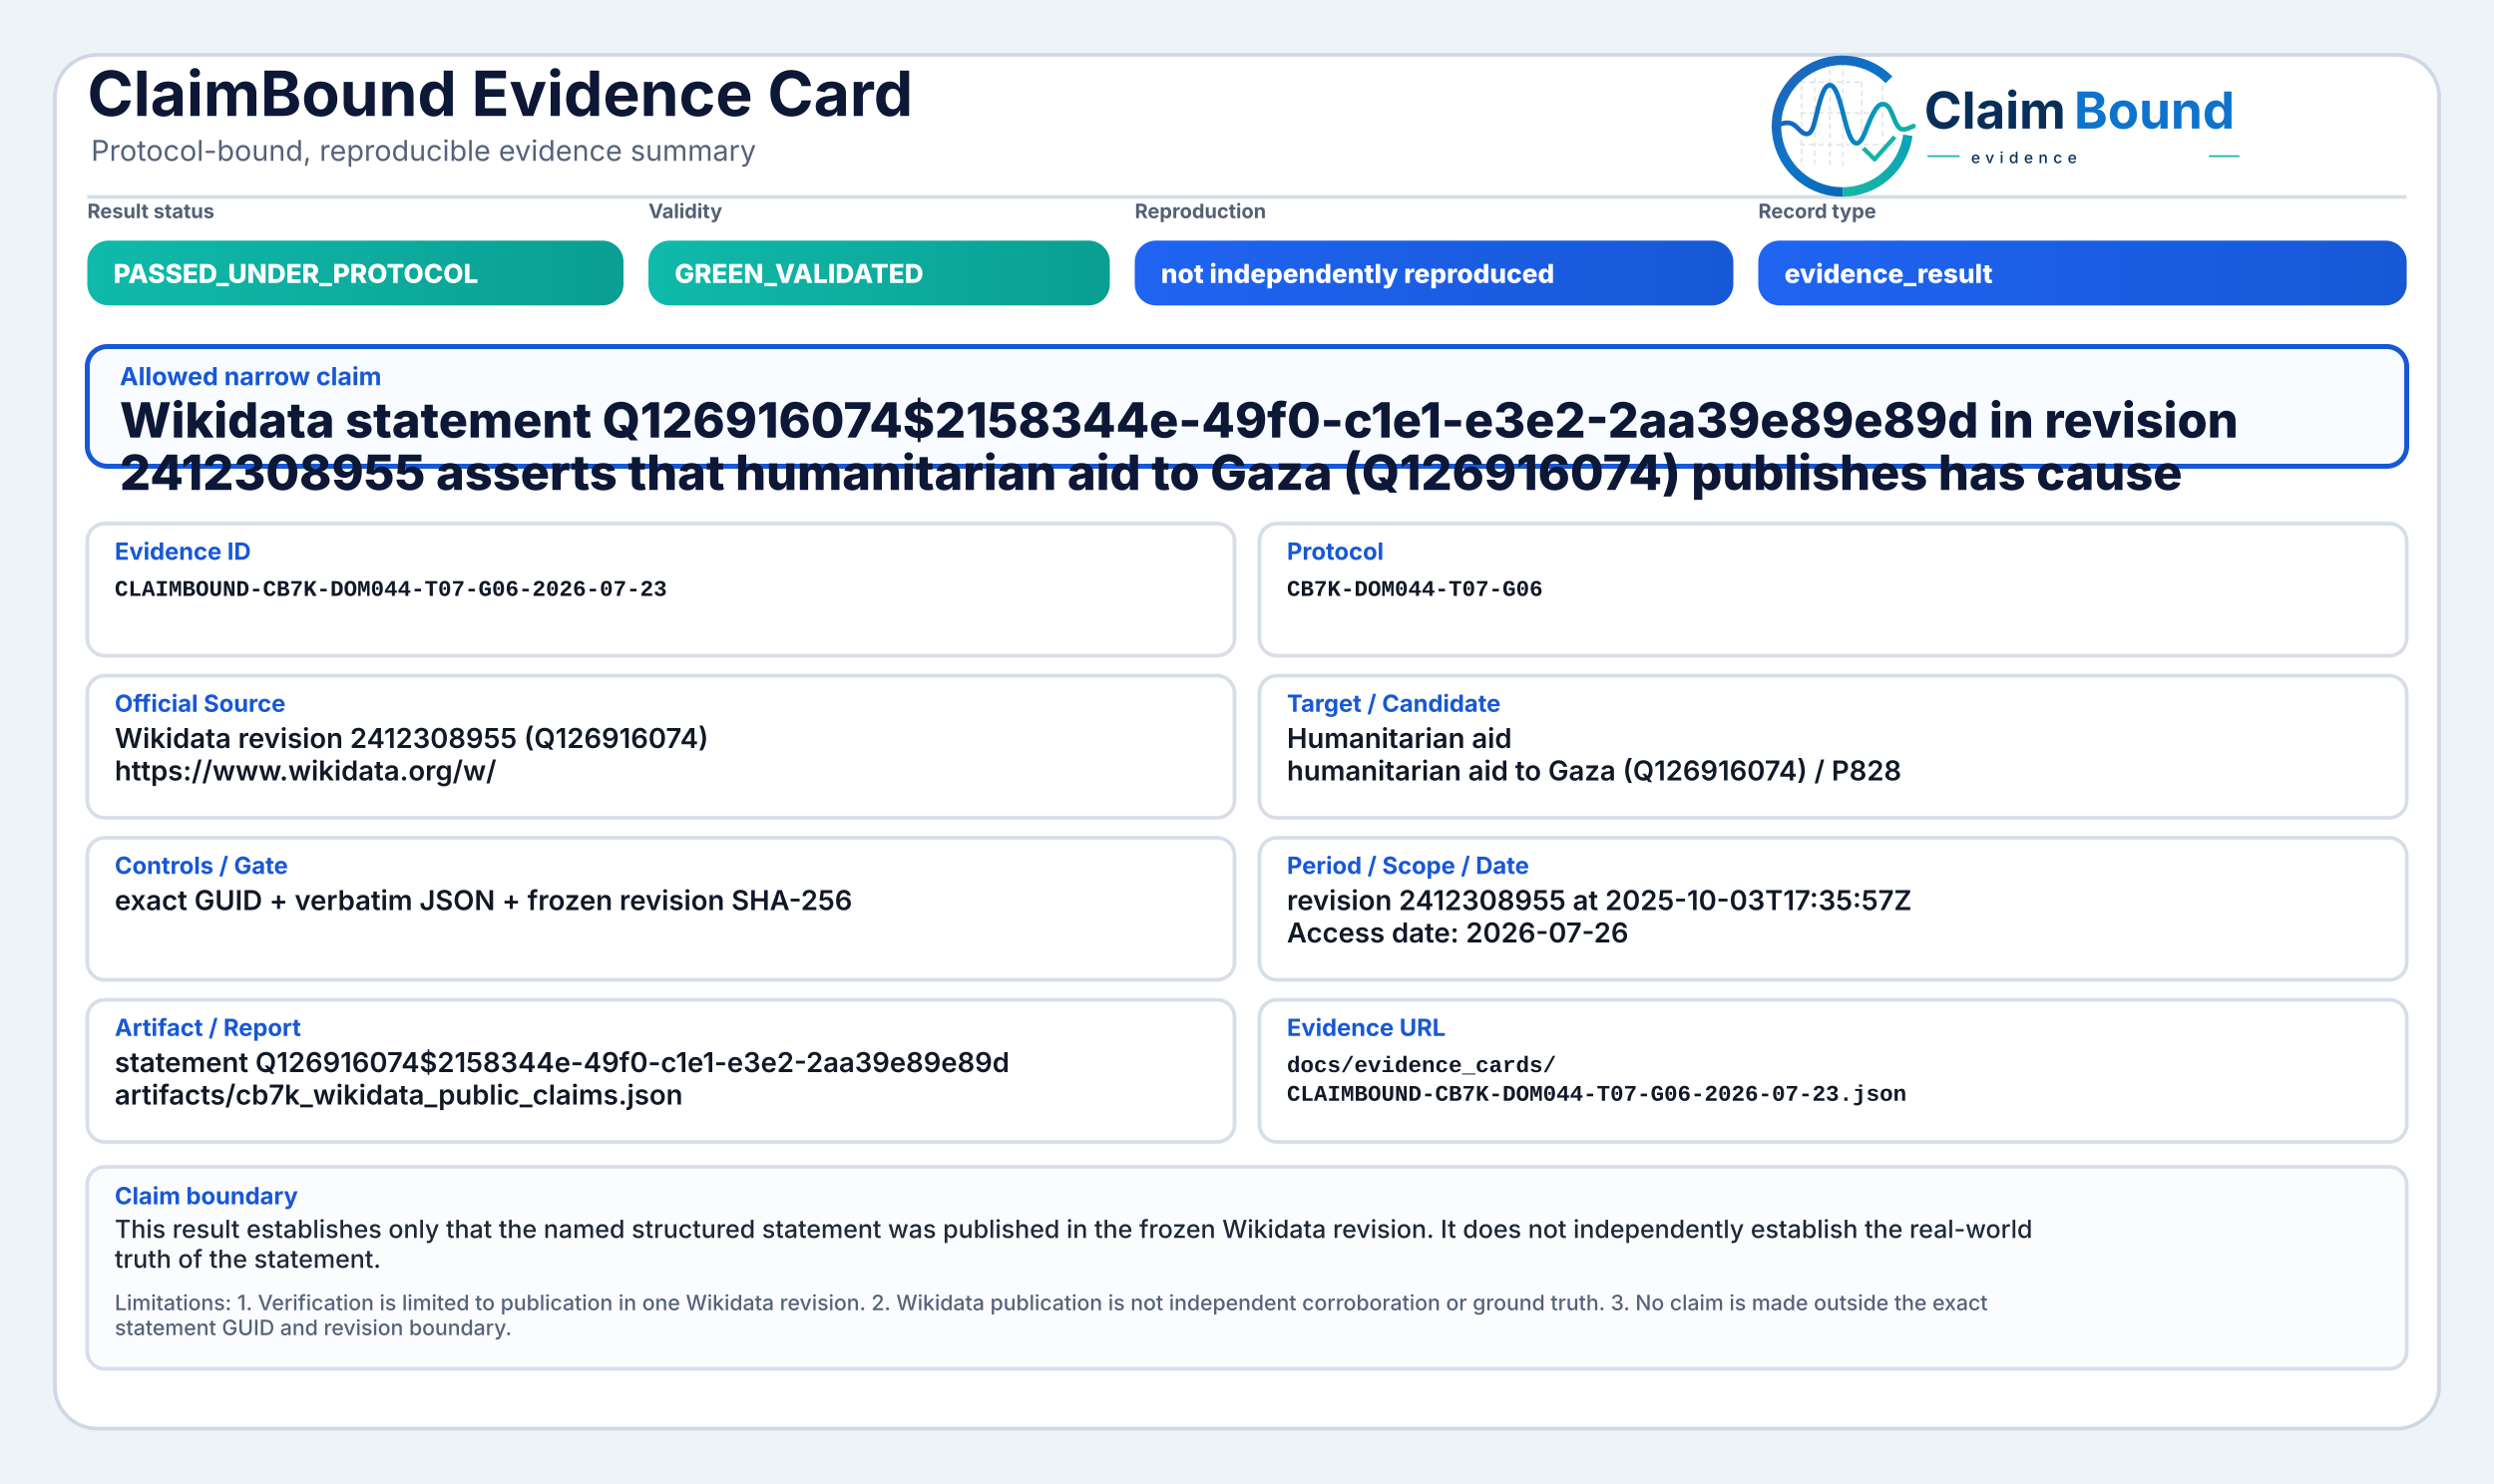
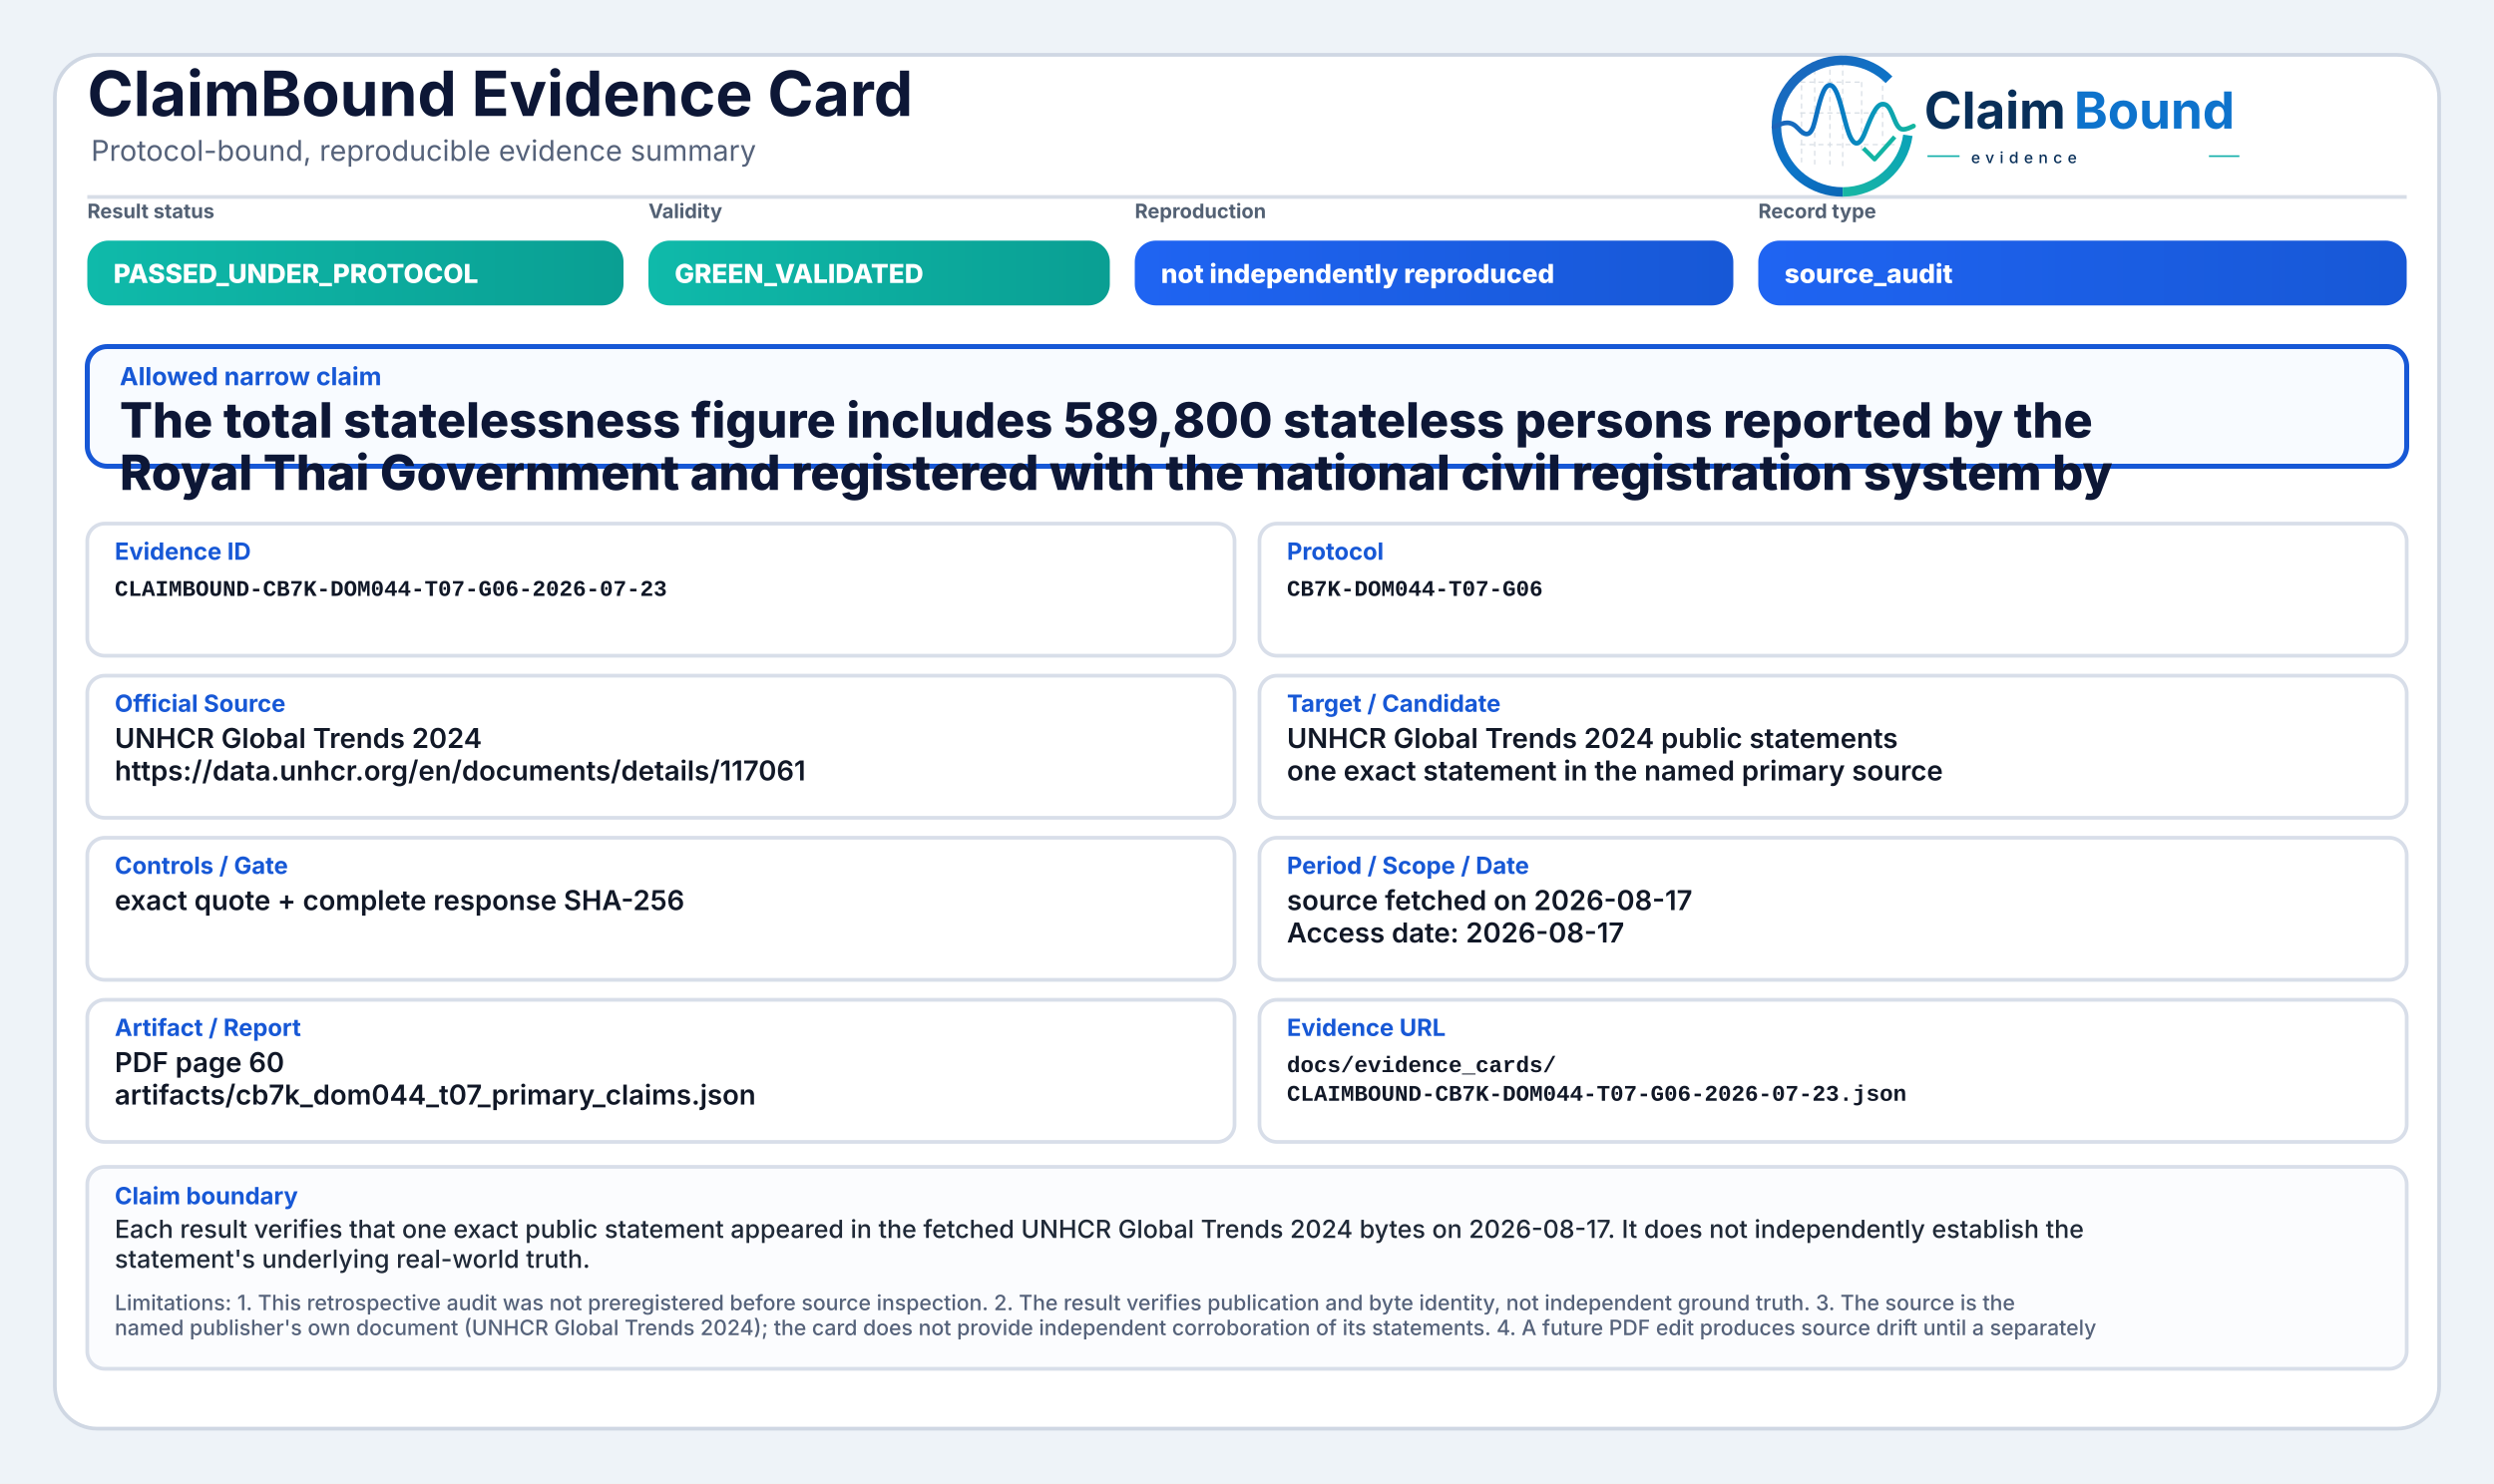
<svg xmlns="http://www.w3.org/2000/svg" width="2000" height="1190" viewBox="0 0 2000 1190" role="img" aria-label="ClaimBound Evidence Card">
  <defs>
    <linearGradient id="greenGrad" x1="0" y1="0" x2="1" y2="0">
      <stop offset="0%" stop-color="#0fbaaa" />
      <stop offset="100%" stop-color="#0a9f93" />
    </linearGradient>
    <linearGradient id="yellowGrad" x1="0" y1="0" x2="1" y2="0">
      <stop offset="0%" stop-color="#fbbf24" />
      <stop offset="100%" stop-color="#d97706" />
    </linearGradient>
    <linearGradient id="amberGrad" x1="0" y1="0" x2="1" y2="0">
      <stop offset="0%" stop-color="#f97316" />
      <stop offset="100%" stop-color="#c2410c" />
    </linearGradient>
    <linearGradient id="redGrad" x1="0" y1="0" x2="1" y2="0">
      <stop offset="0%" stop-color="#ef4444" />
      <stop offset="100%" stop-color="#b91c1c" />
    </linearGradient>
    <linearGradient id="grayGrad" x1="0" y1="0" x2="1" y2="0">
      <stop offset="0%" stop-color="#64748b" />
      <stop offset="100%" stop-color="#475569" />
    </linearGradient>
    <linearGradient id="blueGrad" x1="0" y1="0" x2="1" y2="0">
      <stop offset="0%" stop-color="#1f64f2" />
      <stop offset="100%" stop-color="#1758d6" />
    </linearGradient>
    <linearGradient id="logoRingBlue" x1="73" y1="453" x2="348" y2="793" gradientUnits="userSpaceOnUse">
      <stop offset="0" stop-color="#1E64BA" />
      <stop offset="0.55" stop-color="#0C75C8" />
      <stop offset="1" stop-color="#0A5FAB" />
    </linearGradient>
    <linearGradient id="logoRingTeal" x1="221" y1="792" x2="403" y2="594" gradientUnits="userSpaceOnUse">
      <stop offset="0" stop-color="#18B7A3" />
      <stop offset="1" stop-color="#089EBC" />
    </linearGradient>
    <linearGradient id="logoSignalGradient" x1="61" y1="628" x2="404" y2="628" gradientUnits="userSpaceOnUse">
      <stop offset="0" stop-color="#1E64BA" />
      <stop offset="0.43" stop-color="#0877C4" />
      <stop offset="0.72" stop-color="#0A97BB" />
      <stop offset="1" stop-color="#14B69E" />
    </linearGradient>
  </defs>
  <rect x="0" y="0" width="2000" height="1190" fill="#eef3f8" />
  <rect x="44" y="44" width="1912" height="1102" rx="34" fill="#ffffff" stroke="#cfd7e3" stroke-width="3" />
  <path d="M70 158 H1930" stroke="#d7dde7" stroke-width="3" />
  <text x="70" y="93" font-family="Inter, Segoe UI, Arial, sans-serif" font-size="50" font-weight="750" fill="#0d1736">ClaimBound Evidence Card</text>
  <text x="73" y="129" font-family="Inter, Segoe UI, Arial, sans-serif" font-size="23" font-weight="400" fill="#55627a">Protocol-bound, reproducible evidence summary</text>
  <g aria-label="ClaimBound evidence logo" transform="translate(1415,52) scale(0.33) translate(-40,-478)">
    <g stroke-linecap="butt" stroke-linejoin="round">
      <g stroke="#CBD3DC" stroke-width="3.2" stroke-linecap="round" stroke-dasharray="10 12" opacity="0.72">
        <path d="M130 507V714" />
        <path d="M162 490V719" />
        <path d="M199 491V719" />
        <path d="M230 471V726" />
        <path d="M276 521V690" />
        <path d="M327 508V650" />
        <path d="M128 520H277" />
        <path d="M128 595H327" />
        <path d="M128 672H355" />
      </g>
      <path d="M342.6 514.3A160 160 0 1 0 230 787" fill="none" stroke="url(#logoRingBlue)" stroke-width="23" />
      <path d="M230 787A160 160 0 0 0 388.4 649.3" fill="none" stroke="url(#logoRingTeal)" stroke-width="23" />
      <path d="M63 629.5C87 616.4 104.3 613.6 121.2 632.2C140.7 653.8 153.4 651.6 162.1 616.2C173.8 568.5 182.5 527.5 198.9 527.5C217.5 527.5 228.4 590.6 240.3 630.8C253.4 675.4 268.6 682.8 284.6 641.5C303.5 592.9 315.2 567.6 333.7 574.7C352.6 582 355.7 635.1 376.6 634.9C386.2 634.8 394 630.4 402 626.8" fill="none" stroke="url(#logoSignalGradient)" stroke-width="11.5" stroke-linecap="round" />
      <path d="M284 684.5L307.5 707.7L353 657" fill="none" stroke="#12B4A4" stroke-width="10.5" stroke-linecap="square" />
    </g>
    <text x="428" y="633" font-family="Inter, Segoe UI, Arial, sans-serif" font-size="124" font-weight="750" fill="#082F59" text-rendering="geometricPrecision">Claim</text>
    <text x="792" y="633" font-family="Inter, Segoe UI, Arial, sans-serif" font-size="124" font-weight="750" fill="#0E73CC" text-rendering="geometricPrecision">Bound</text>
    <line x1="436" y1="700" x2="514" y2="700" stroke="#11AFA9" stroke-width="4" />
    <text x="542" y="717" font-family="Inter, Segoe UI, Arial, sans-serif" font-size="38" font-weight="500" letter-spacing="13" fill="#082F59">evidence</text>
    <line x1="1120" y1="700" x2="1194" y2="700" stroke="#11AFA9" stroke-width="4" />
  </g>
  <text x="70" y="175" font-family="Inter, Segoe UI, Arial, sans-serif" font-size="16" font-weight="650" fill="#536174">Result status</text>
  <rect x="70" y="193" width="430" height="52" rx="17" fill="url(#greenGrad)" />
  <text x="91" y="227" font-family="Inter, Segoe UI, Arial, sans-serif" font-size="21" font-weight="800" fill="#ffffff">PASSED_UNDER_PROTOCOL</text>
  <text x="520" y="175" font-family="Inter, Segoe UI, Arial, sans-serif" font-size="16" font-weight="650" fill="#536174">Validity</text>
  <rect x="520" y="193" width="370" height="52" rx="17" fill="url(#greenGrad)" />
  <text x="541" y="227" font-family="Inter, Segoe UI, Arial, sans-serif" font-size="21" font-weight="800" fill="#ffffff">GREEN_VALIDATED</text>
  <text x="910" y="175" font-family="Inter, Segoe UI, Arial, sans-serif" font-size="16" font-weight="650" fill="#536174">Reproduction</text>
  <rect x="910" y="193" width="480" height="52" rx="17" fill="url(#blueGrad)" />
  <text x="931" y="227" font-family="Inter, Segoe UI, Arial, sans-serif" font-size="21" font-weight="800" fill="#ffffff">not independently reproduced</text>
  <text x="1410" y="175" font-family="Inter, Segoe UI, Arial, sans-serif" font-size="16" font-weight="650" fill="#536174">Record type</text>
  <rect x="1410" y="193" width="520" height="52" rx="17" fill="url(#blueGrad)" />
-   <text x="1431" y="227" font-family="Inter, Segoe UI, Arial, sans-serif" font-size="21" font-weight="800" fill="#ffffff">evidence_result</text>
+   <text x="1431" y="227" font-family="Inter, Segoe UI, Arial, sans-serif" font-size="21" font-weight="800" fill="#ffffff">source_audit</text>
  <rect x="70" y="278" width="1860" height="96" rx="16" fill="#f8fbff" stroke="#1758d6" stroke-width="4" />
  <text x="96" y="309" font-family="Inter, Segoe UI, Arial, sans-serif" font-size="20" font-weight="750" fill="#1758d6">Allowed narrow claim</text>
-   <text x="96" y="351" font-family="Inter, Segoe UI, Arial, sans-serif" font-size="39" font-weight="800" fill="#0d1736">Wikidata statement Q126916074$2158344e-49f0-c1e1-e3e2-2aa39e89e89d in revision</text>
-   <text x="96" y="393" font-family="Inter, Segoe UI, Arial, sans-serif" font-size="39" font-weight="800" fill="#0d1736">2412308955 asserts that humanitarian aid to Gaza (Q126916074) publishes has cause</text>
+   <text x="96" y="351" font-family="Inter, Segoe UI, Arial, sans-serif" font-size="39" font-weight="800" fill="#0d1736">The total statelessness figure includes 589,800 stateless persons reported by the</text>
+   <text x="96" y="393" font-family="Inter, Segoe UI, Arial, sans-serif" font-size="39" font-weight="800" fill="#0d1736">Royal Thai Government and registered with the national civil registration system by</text>
  <rect x="70" y="420" width="920" height="106" rx="14" fill="#ffffff" stroke="#d8dee9" stroke-width="3" />
  <text x="92" y="449" font-family="Inter, Segoe UI, Arial, sans-serif" font-size="19" font-weight="750" fill="#1758d6">Evidence ID</text>
  <text x="92" y="478" font-family="SFMono-Regular, Consolas, Liberation Mono, monospace" font-size="18" font-weight="600" fill="#111827">CLAIMBOUND-CB7K-DOM044-T07-G06-2026-07-23</text>
  <rect x="1010" y="420" width="920" height="106" rx="14" fill="#ffffff" stroke="#d8dee9" stroke-width="3" />
  <text x="1032" y="449" font-family="Inter, Segoe UI, Arial, sans-serif" font-size="19" font-weight="750" fill="#1758d6">Protocol</text>
  <text x="1032" y="478" font-family="SFMono-Regular, Consolas, Liberation Mono, monospace" font-size="18" font-weight="600" fill="#111827">CB7K-DOM044-T07-G06</text>
  <rect x="70" y="542" width="920" height="114" rx="14" fill="#ffffff" stroke="#d8dee9" stroke-width="3" />
  <text x="92" y="571" font-family="Inter, Segoe UI, Arial, sans-serif" font-size="19" font-weight="750" fill="#1758d6">Official Source</text>
-   <text x="92" y="600" font-family="Inter, Segoe UI, Arial, sans-serif" font-size="22" font-weight="600" fill="#111827">Wikidata revision 2412308955 (Q126916074)</text>
-   <text x="92" y="626" font-family="Inter, Segoe UI, Arial, sans-serif" font-size="22" font-weight="600" fill="#111827">https://www.wikidata.org/w/</text>
+   <text x="92" y="600" font-family="Inter, Segoe UI, Arial, sans-serif" font-size="22" font-weight="600" fill="#111827">UNHCR Global Trends 2024</text>
+   <text x="92" y="626" font-family="Inter, Segoe UI, Arial, sans-serif" font-size="22" font-weight="600" fill="#111827">https://data.unhcr.org/en/documents/details/117061</text>
  <rect x="1010" y="542" width="920" height="114" rx="14" fill="#ffffff" stroke="#d8dee9" stroke-width="3" />
  <text x="1032" y="571" font-family="Inter, Segoe UI, Arial, sans-serif" font-size="19" font-weight="750" fill="#1758d6">Target / Candidate</text>
-   <text x="1032" y="600" font-family="Inter, Segoe UI, Arial, sans-serif" font-size="22" font-weight="600" fill="#111827">Humanitarian aid</text>
-   <text x="1032" y="626" font-family="Inter, Segoe UI, Arial, sans-serif" font-size="22" font-weight="600" fill="#111827">humanitarian aid to Gaza (Q126916074) / P828</text>
+   <text x="1032" y="600" font-family="Inter, Segoe UI, Arial, sans-serif" font-size="22" font-weight="600" fill="#111827">UNHCR Global Trends 2024 public statements</text>
+   <text x="1032" y="626" font-family="Inter, Segoe UI, Arial, sans-serif" font-size="22" font-weight="600" fill="#111827">one exact statement in the named primary source</text>
  <rect x="70" y="672" width="920" height="114" rx="14" fill="#ffffff" stroke="#d8dee9" stroke-width="3" />
  <text x="92" y="701" font-family="Inter, Segoe UI, Arial, sans-serif" font-size="19" font-weight="750" fill="#1758d6">Controls / Gate</text>
-   <text x="92" y="730" font-family="Inter, Segoe UI, Arial, sans-serif" font-size="22" font-weight="600" fill="#111827">exact GUID + verbatim JSON + frozen revision SHA-256</text>
+   <text x="92" y="730" font-family="Inter, Segoe UI, Arial, sans-serif" font-size="22" font-weight="600" fill="#111827">exact quote + complete response SHA-256</text>
  <rect x="1010" y="672" width="920" height="114" rx="14" fill="#ffffff" stroke="#d8dee9" stroke-width="3" />
  <text x="1032" y="701" font-family="Inter, Segoe UI, Arial, sans-serif" font-size="19" font-weight="750" fill="#1758d6">Period / Scope / Date</text>
-   <text x="1032" y="730" font-family="Inter, Segoe UI, Arial, sans-serif" font-size="22" font-weight="600" fill="#111827">revision 2412308955 at 2025-10-03T17:35:57Z</text>
-   <text x="1032" y="756" font-family="Inter, Segoe UI, Arial, sans-serif" font-size="22" font-weight="600" fill="#111827">Access date: 2026-07-26</text>
+   <text x="1032" y="730" font-family="Inter, Segoe UI, Arial, sans-serif" font-size="22" font-weight="600" fill="#111827">source fetched on 2026-08-17</text>
+   <text x="1032" y="756" font-family="Inter, Segoe UI, Arial, sans-serif" font-size="22" font-weight="600" fill="#111827">Access date: 2026-08-17</text>
  <rect x="70" y="802" width="920" height="114" rx="14" fill="#ffffff" stroke="#d8dee9" stroke-width="3" />
  <text x="92" y="831" font-family="Inter, Segoe UI, Arial, sans-serif" font-size="19" font-weight="750" fill="#1758d6">Artifact / Report</text>
-   <text x="92" y="860" font-family="Inter, Segoe UI, Arial, sans-serif" font-size="22" font-weight="600" fill="#111827">statement Q126916074$2158344e-49f0-c1e1-e3e2-2aa39e89e89d</text>
-   <text x="92" y="886" font-family="Inter, Segoe UI, Arial, sans-serif" font-size="22" font-weight="600" fill="#111827">artifacts/cb7k_wikidata_public_claims.json</text>
+   <text x="92" y="860" font-family="Inter, Segoe UI, Arial, sans-serif" font-size="22" font-weight="600" fill="#111827">PDF page 60</text>
+   <text x="92" y="886" font-family="Inter, Segoe UI, Arial, sans-serif" font-size="22" font-weight="600" fill="#111827">artifacts/cb7k_dom044_t07_primary_claims.json</text>
  <rect x="1010" y="802" width="920" height="114" rx="14" fill="#ffffff" stroke="#d8dee9" stroke-width="3" />
  <text x="1032" y="831" font-family="Inter, Segoe UI, Arial, sans-serif" font-size="19" font-weight="750" fill="#1758d6">Evidence URL</text>
  <text x="1032" y="860" font-family="SFMono-Regular, Consolas, Liberation Mono, monospace" font-size="18" font-weight="600" fill="#111827">docs/evidence_cards/</text>
  <text x="1032" y="883" font-family="SFMono-Regular, Consolas, Liberation Mono, monospace" font-size="18" font-weight="600" fill="#111827">CLAIMBOUND-CB7K-DOM044-T07-G06-2026-07-23.json</text>
  <rect x="70" y="936" width="1860" height="162" rx="14" fill="#fbfcfe" stroke="#d8dee9" stroke-width="3" />
  <text x="92" y="966" font-family="Inter, Segoe UI, Arial, sans-serif" font-size="19" font-weight="750" fill="#1758d6">Claim boundary</text>
-   <text x="92" y="993" font-family="Inter, Segoe UI, Arial, sans-serif" font-size="20" font-weight="500" fill="#1f2937">This result establishes only that the named structured statement was published in the frozen Wikidata revision. It does not independently establish the real-world</text>
-   <text x="92" y="1017" font-family="Inter, Segoe UI, Arial, sans-serif" font-size="20" font-weight="500" fill="#1f2937">truth of the statement.</text>
-   <text x="92" y="1051" font-family="Inter, Segoe UI, Arial, sans-serif" font-size="17" font-weight="500" fill="#55627a">Limitations: 1. Verification is limited to publication in one Wikidata revision. 2. Wikidata publication is not independent corroboration or ground truth. 3. No claim is made outside the exact</text>
-   <text x="92" y="1071" font-family="Inter, Segoe UI, Arial, sans-serif" font-size="17" font-weight="500" fill="#55627a">statement GUID and revision boundary.</text>
+   <text x="92" y="993" font-family="Inter, Segoe UI, Arial, sans-serif" font-size="20" font-weight="500" fill="#1f2937">Each result verifies that one exact public statement appeared in the fetched UNHCR Global Trends 2024 bytes on 2026-08-17. It does not independently establish the</text>
+   <text x="92" y="1017" font-family="Inter, Segoe UI, Arial, sans-serif" font-size="20" font-weight="500" fill="#1f2937">statement's underlying real-world truth.</text>
+   <text x="92" y="1051" font-family="Inter, Segoe UI, Arial, sans-serif" font-size="17" font-weight="500" fill="#55627a">Limitations: 1. This retrospective audit was not preregistered before source inspection. 2. The result verifies publication and byte identity, not independent ground truth. 3. The source is the</text>
+   <text x="92" y="1071" font-family="Inter, Segoe UI, Arial, sans-serif" font-size="17" font-weight="500" fill="#55627a">named publisher's own document (UNHCR Global Trends 2024); the card does not provide independent corroboration of its statements. 4. A future PDF edit produces source drift until a separately</text>
</svg>
